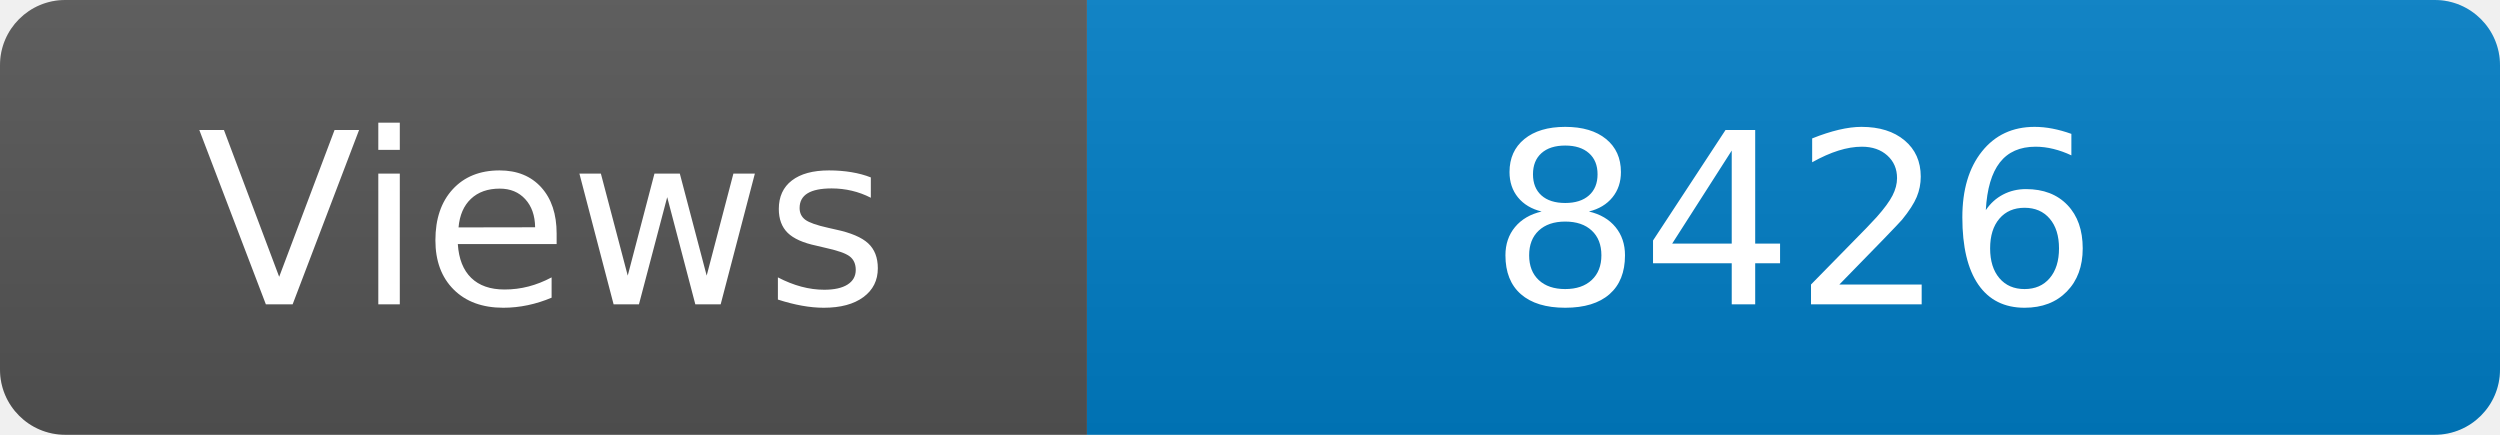
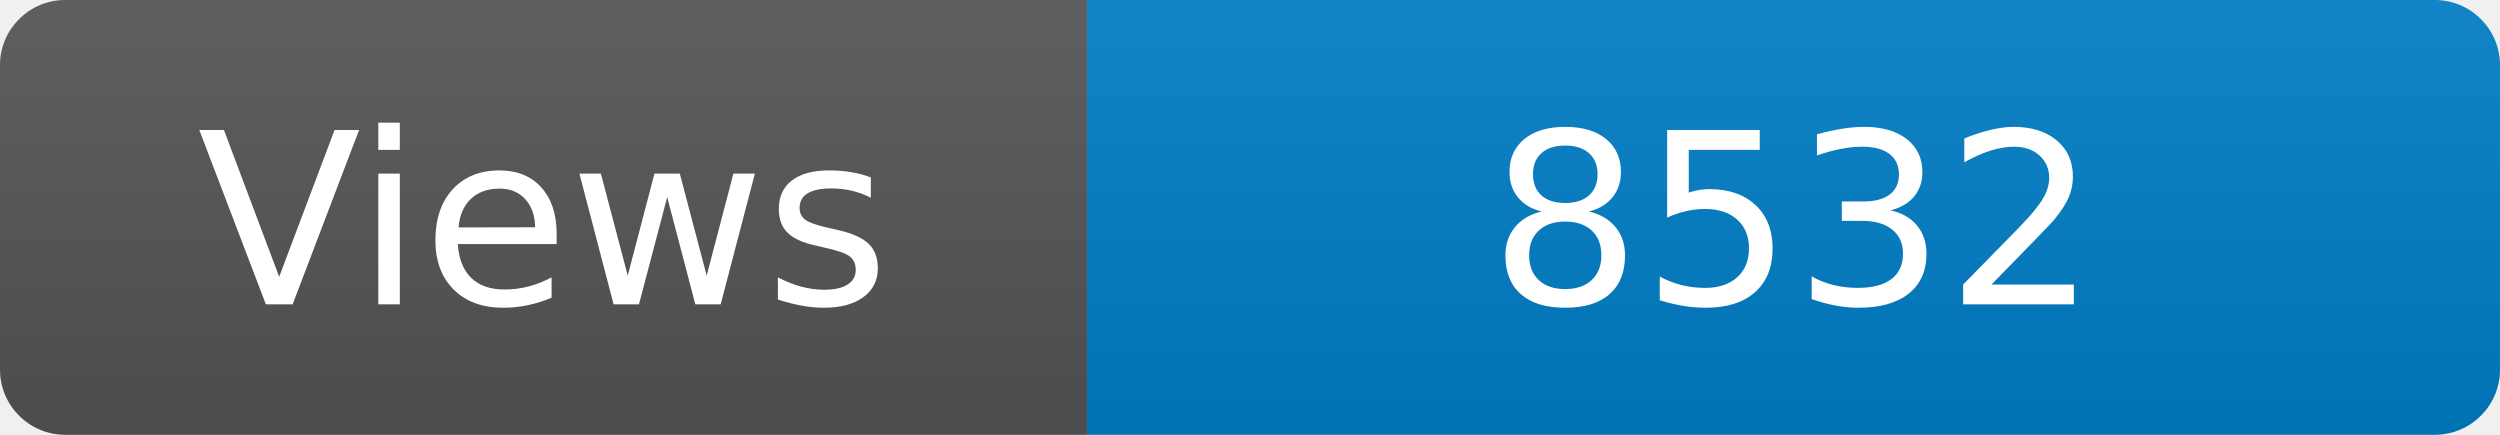
<svg xmlns="http://www.w3.org/2000/svg" width="115" height="20" role="img" aria-label="Maintained?: yes">
  <linearGradient id="s" x2="0" y2="100%">
    <stop offset="0" stop-color="#bbb" stop-opacity=".1" />
    <stop offset="1" stop-opacity=".1" />
  </linearGradient>
  <clipPath id="r">
    <rect width="115" height="20" rx="3" fill="#fff" />
  </clipPath>
  <g clip-path="url(#r)">
    <rect width="50" height="20" fill="#555" />
    <rect x="50" width="160" height="20" fill="#007ec6" />
    <rect width="115" height="20" fill="url(#s)" />
  </g>
  <g fill="#fff" text-anchor="middle" font-family="Verdana,Geneva,DejaVu Sans,sans-serif" font-size="110">
    <text x="250" y="140" transform="scale(.1)" fill="#fff">Views</text>
-     <text x="825" y="140" transform="scale(.1)" fill="#fff">8426</text>
+     <text x="825" y="140" transform="scale(.1)" fill="#fff">8532</text>
  </g>
</svg>
